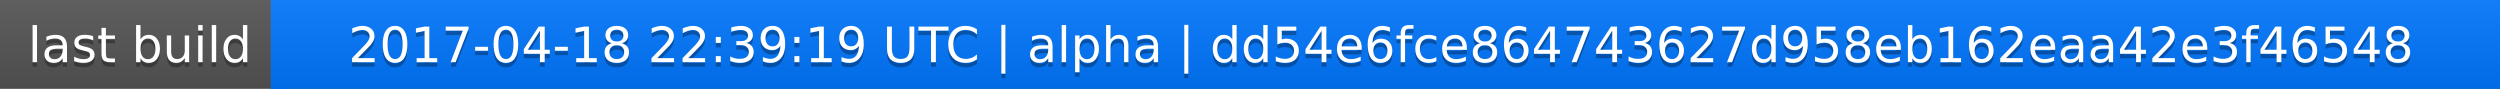
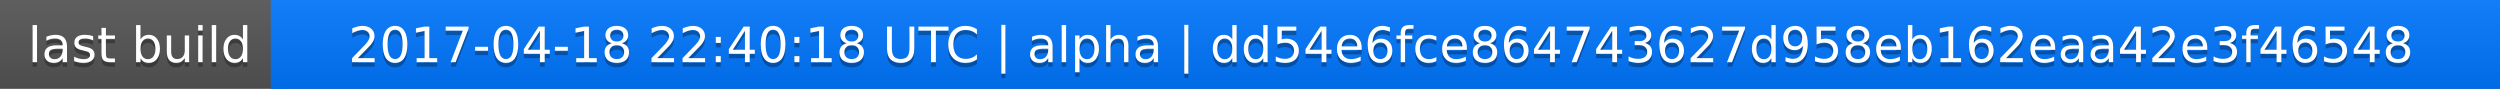
<svg xmlns="http://www.w3.org/2000/svg" width="563" height="20">
  <linearGradient id="a" x2="0" y2="100%">
    <stop offset="0" stop-color="#bbb" stop-opacity=".1" />
    <stop offset="1" stop-opacity=".1" />
  </linearGradient>
  <rect rx="0" width="563" height="20" fill="#555" />
  <rect rx="0" x="61" width="502" height="20" fill="#07f" />
  <path fill="#07f" d="M61 0h4v20h-4z" />
  <rect rx="0" width="563" height="20" fill="url(#a)" />
  <g fill="#fff" text-anchor="middle" font-family="DejaVu Sans,Verdana,Geneva,sans-serif" font-size="11">
    <text x="31.5" y="15" fill="#010101" fill-opacity=".3">last build</text>
    <text x="31.5" y="14">last build</text>
-     <text x="311" y="15" fill="#010101" fill-opacity=".3">2017-04-18 22:39:19 UTC | alpha | dd54e6fce864743627d958eb162eaa42e3f46548</text>
-     <text x="311" y="14">2017-04-18 22:39:19 UTC | alpha | dd54e6fce864743627d958eb162eaa42e3f46548</text>
+     <text x="311" y="15" fill="#010101" fill-opacity=".3">2017-04-18 22:40:18 UTC | alpha | dd54e6fce864743627d958eb162eaa42e3f46548</text>
+     <text x="311" y="14">2017-04-18 22:40:18 UTC | alpha | dd54e6fce864743627d958eb162eaa42e3f46548</text>
  </g>
</svg>
